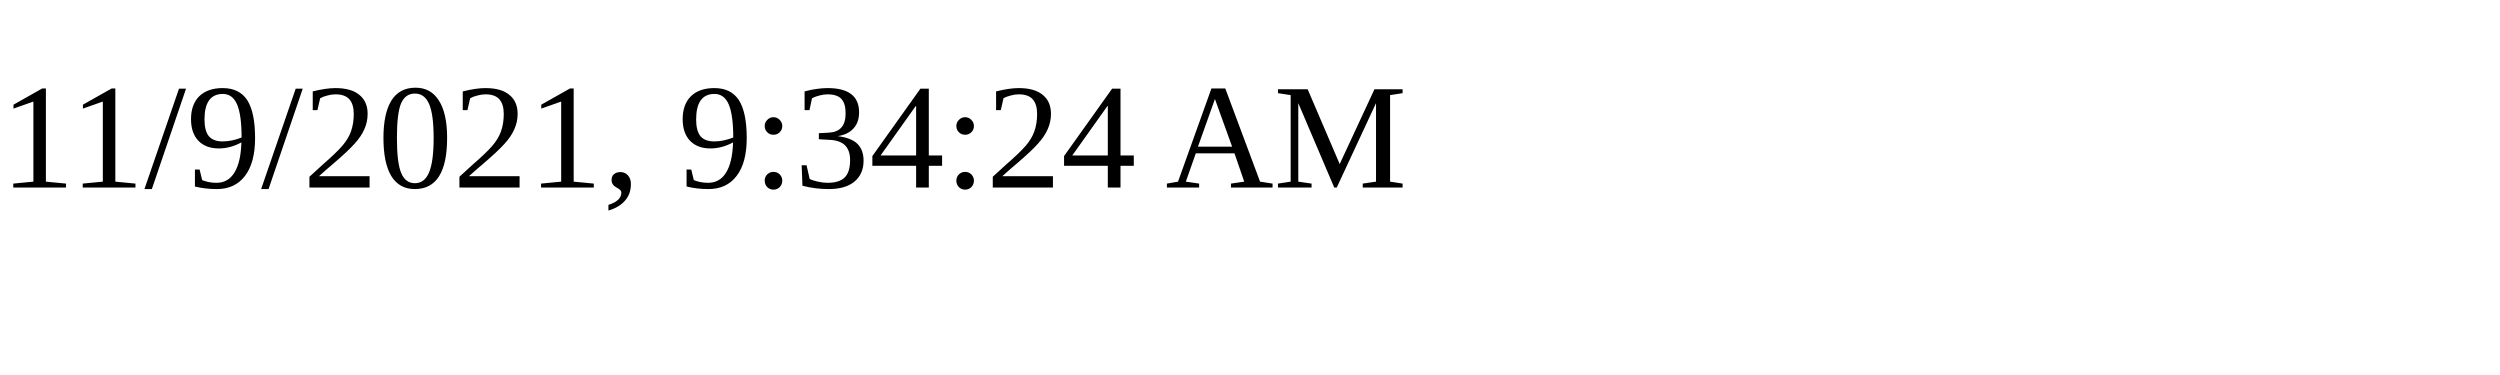
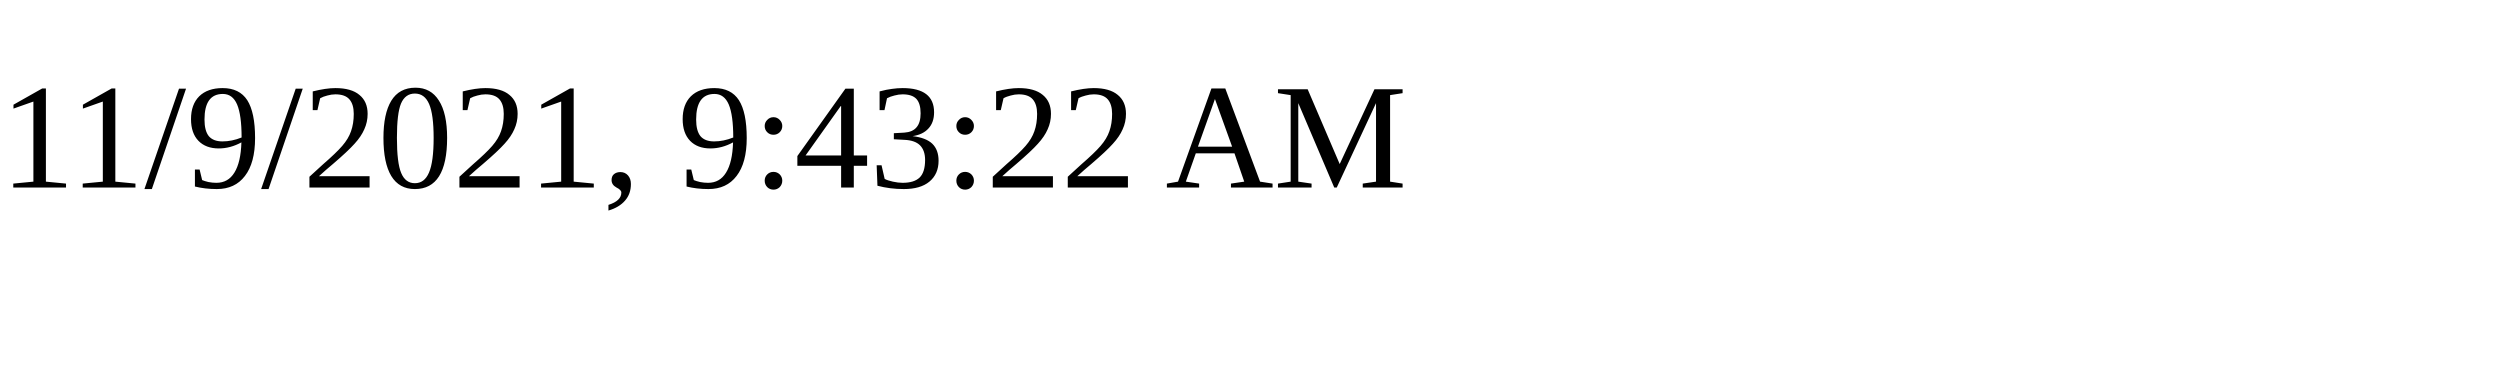
<svg xmlns="http://www.w3.org/2000/svg" height="30" width="200">
-   <text x="0" y="15">11/9/2021, 9:34:24 AM</text>
+   <text x="0" y="15">11/9/2021, 9:43:22 AM</text>
</svg>
